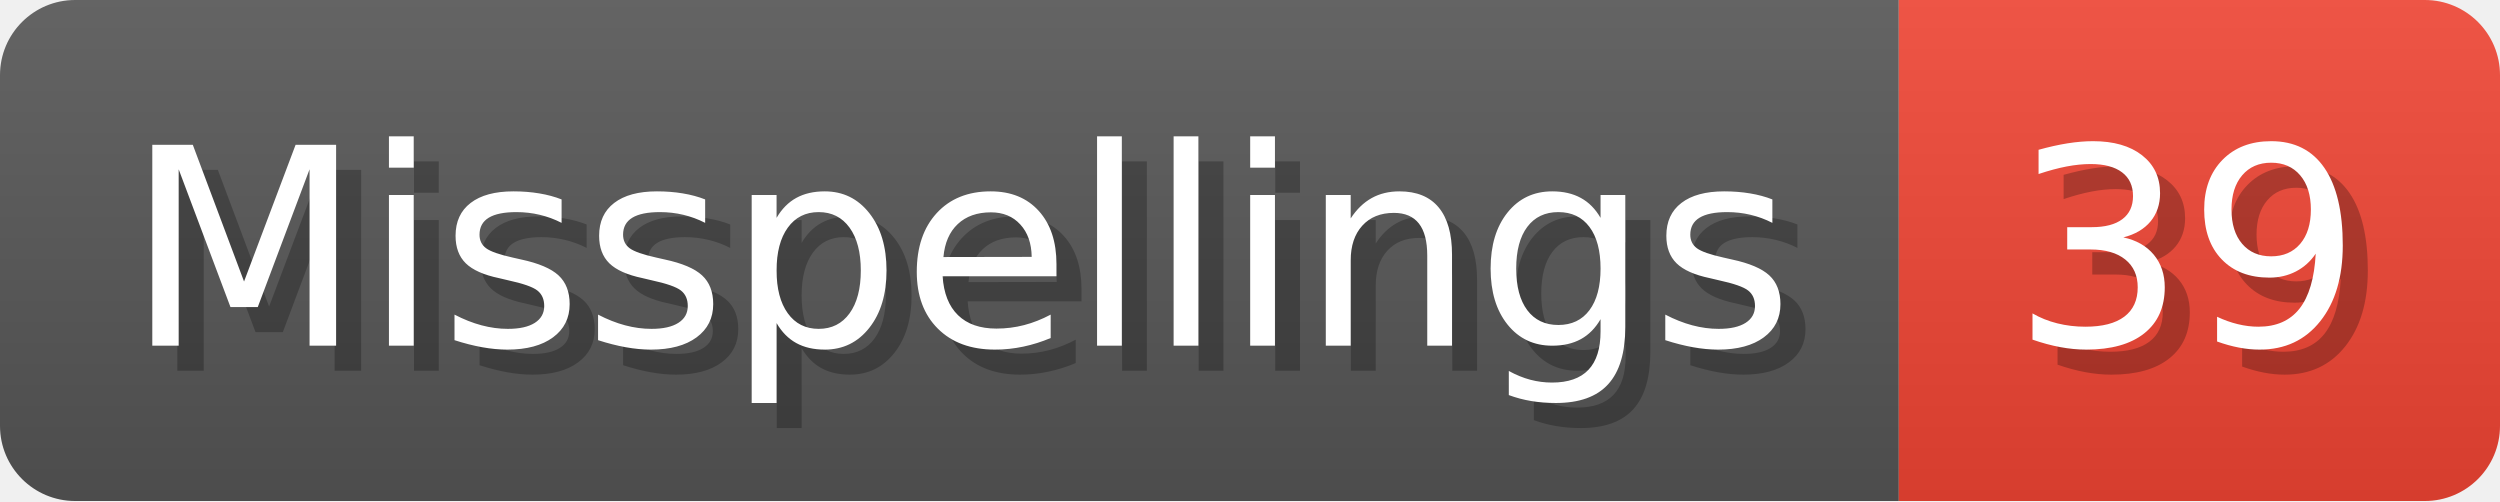
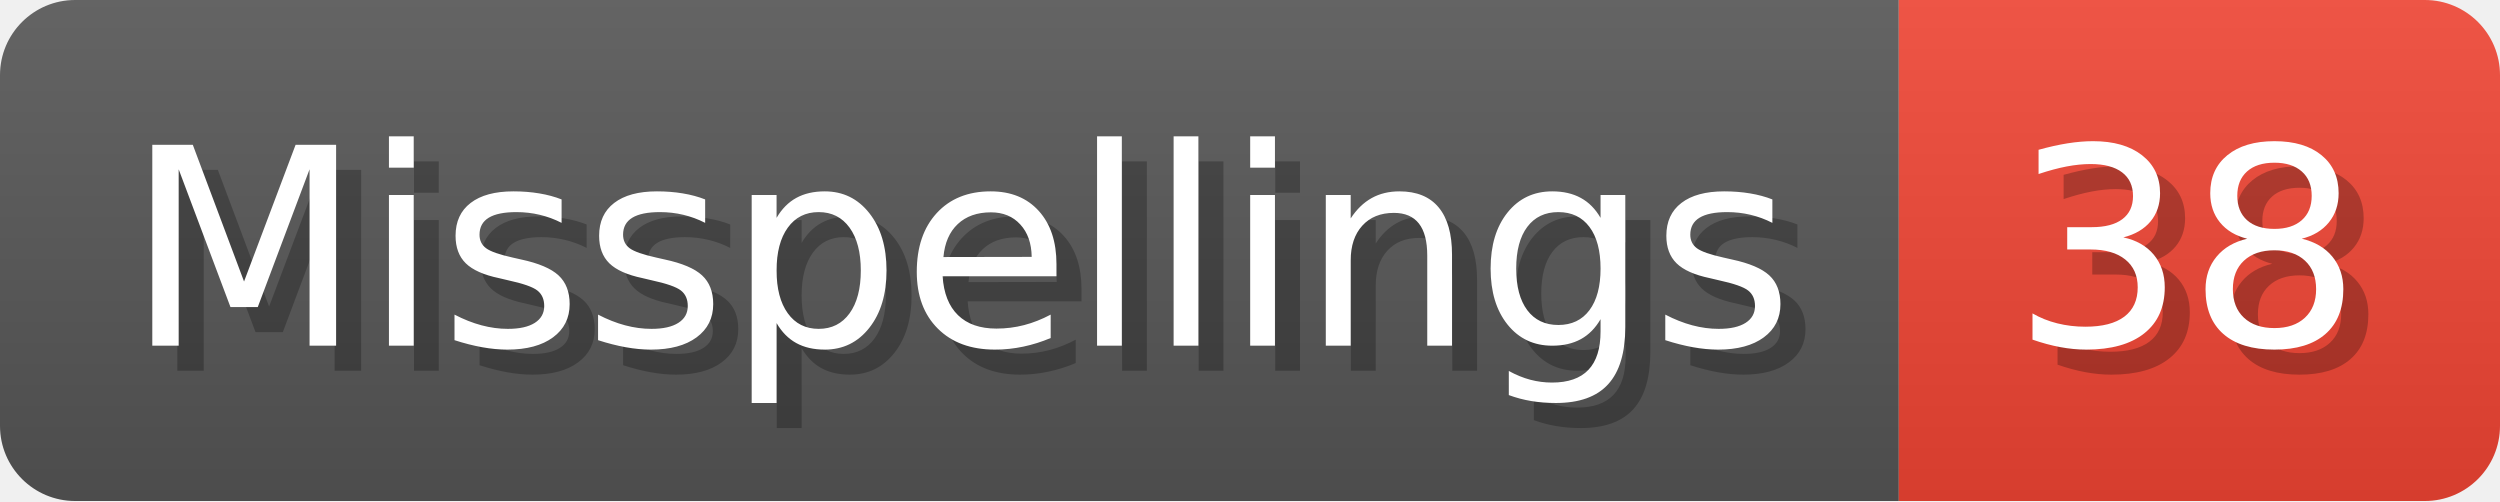
- <svg xmlns="http://www.w3.org/2000/svg" width="99.8" height="20" viewBox="0 0 998 200" role="img" aria-label="Misspellings: 39">
+ <svg xmlns="http://www.w3.org/2000/svg" width="99.8" height="20" viewBox="0 0 998 200" role="img" aria-label="Misspellings: 38">
  <linearGradient id="a" x2="0" y2="100%">
    <stop offset="0" stop-opacity=".1" stop-color="#EEE" />
    <stop offset="1" stop-opacity=".1" />
  </linearGradient>
  <mask id="m">
    <rect width="998" height="200" rx="30" fill="#FFF" />
  </mask>
  <g mask="url(#m)">
    <rect width="758" height="200" fill="#555" />
    <rect width="240" height="200" fill="#E43" x="758" />
    <rect width="998" height="200" fill="url(#a)" />
  </g>
  <g aria-hidden="true" fill="#fff" text-anchor="start" font-family="Verdana,DejaVu Sans,sans-serif" font-size="110">
    <text x="60" y="148" textLength="658" fill="#000" opacity="0.25">Misspellings</text>
    <text x="50" y="138" textLength="658">Misspellings</text>
-     <text x="813" y="148" textLength="140" fill="#000" opacity="0.25">39</text>
-     <text x="803" y="138" textLength="140">39</text>
+     <text x="813" y="148" textLength="140" fill="#000" opacity="0.25">38</text>
+     <text x="803" y="138" textLength="140">38</text>
  </g>
</svg>
